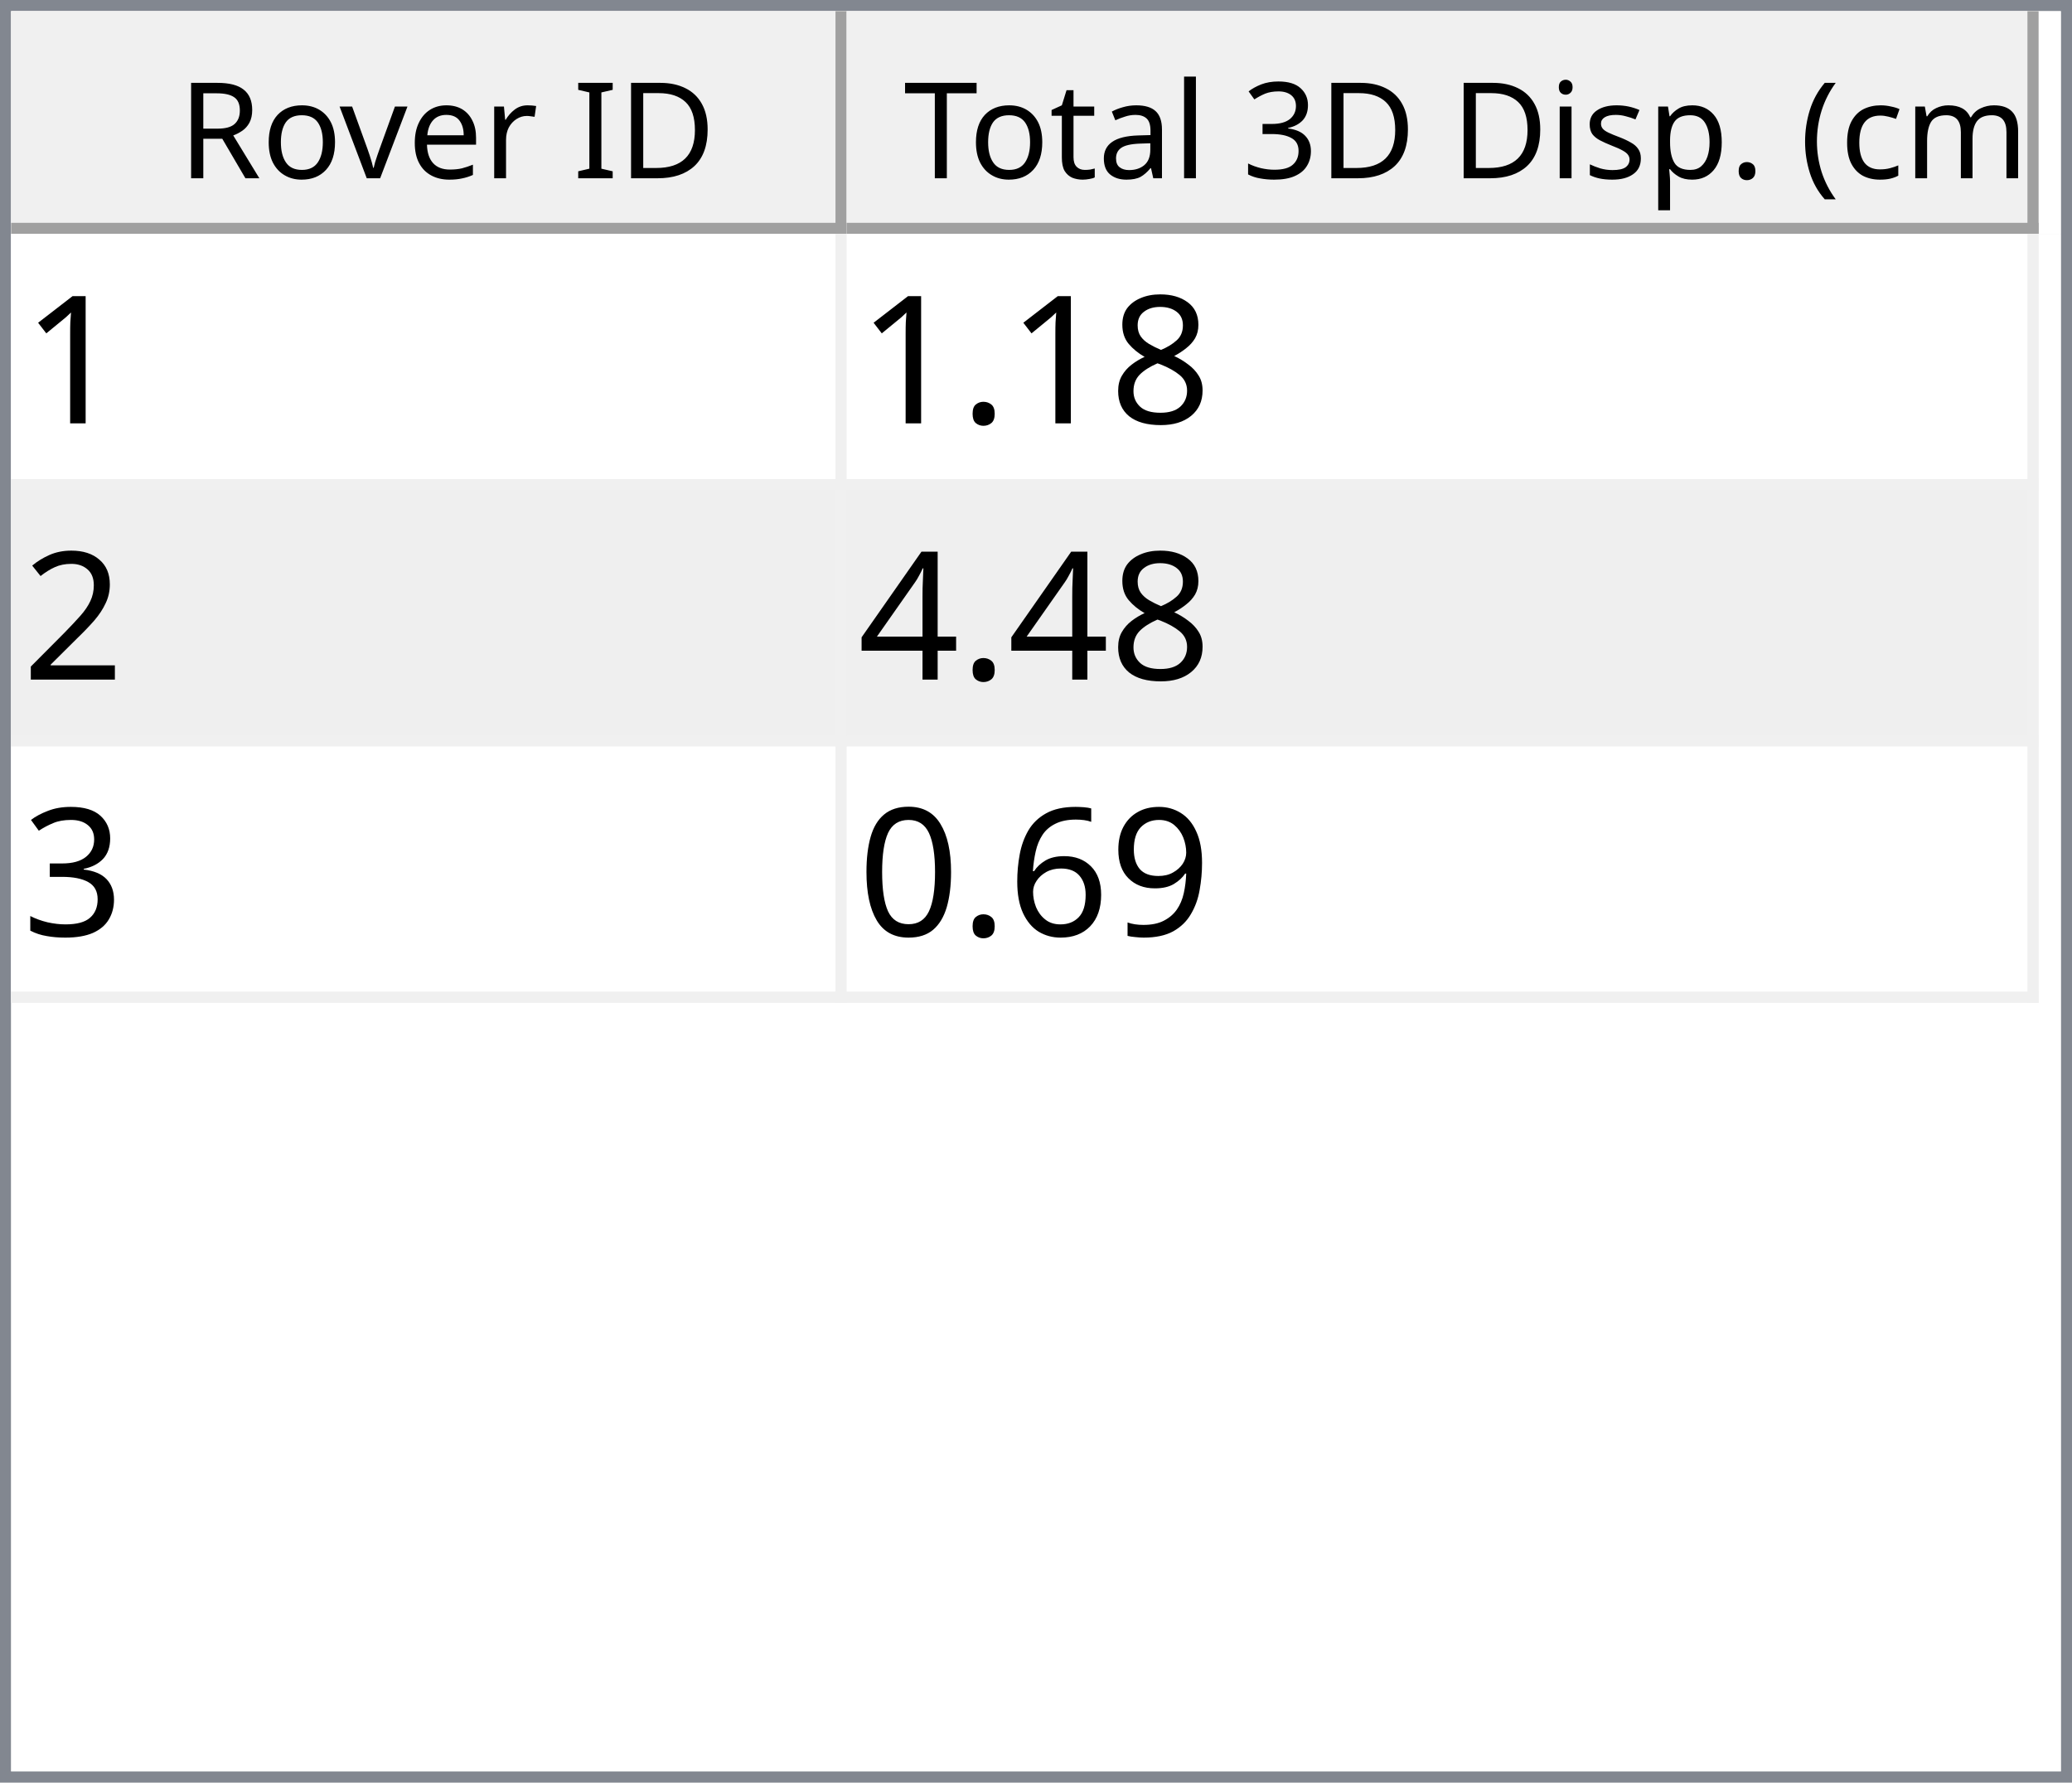
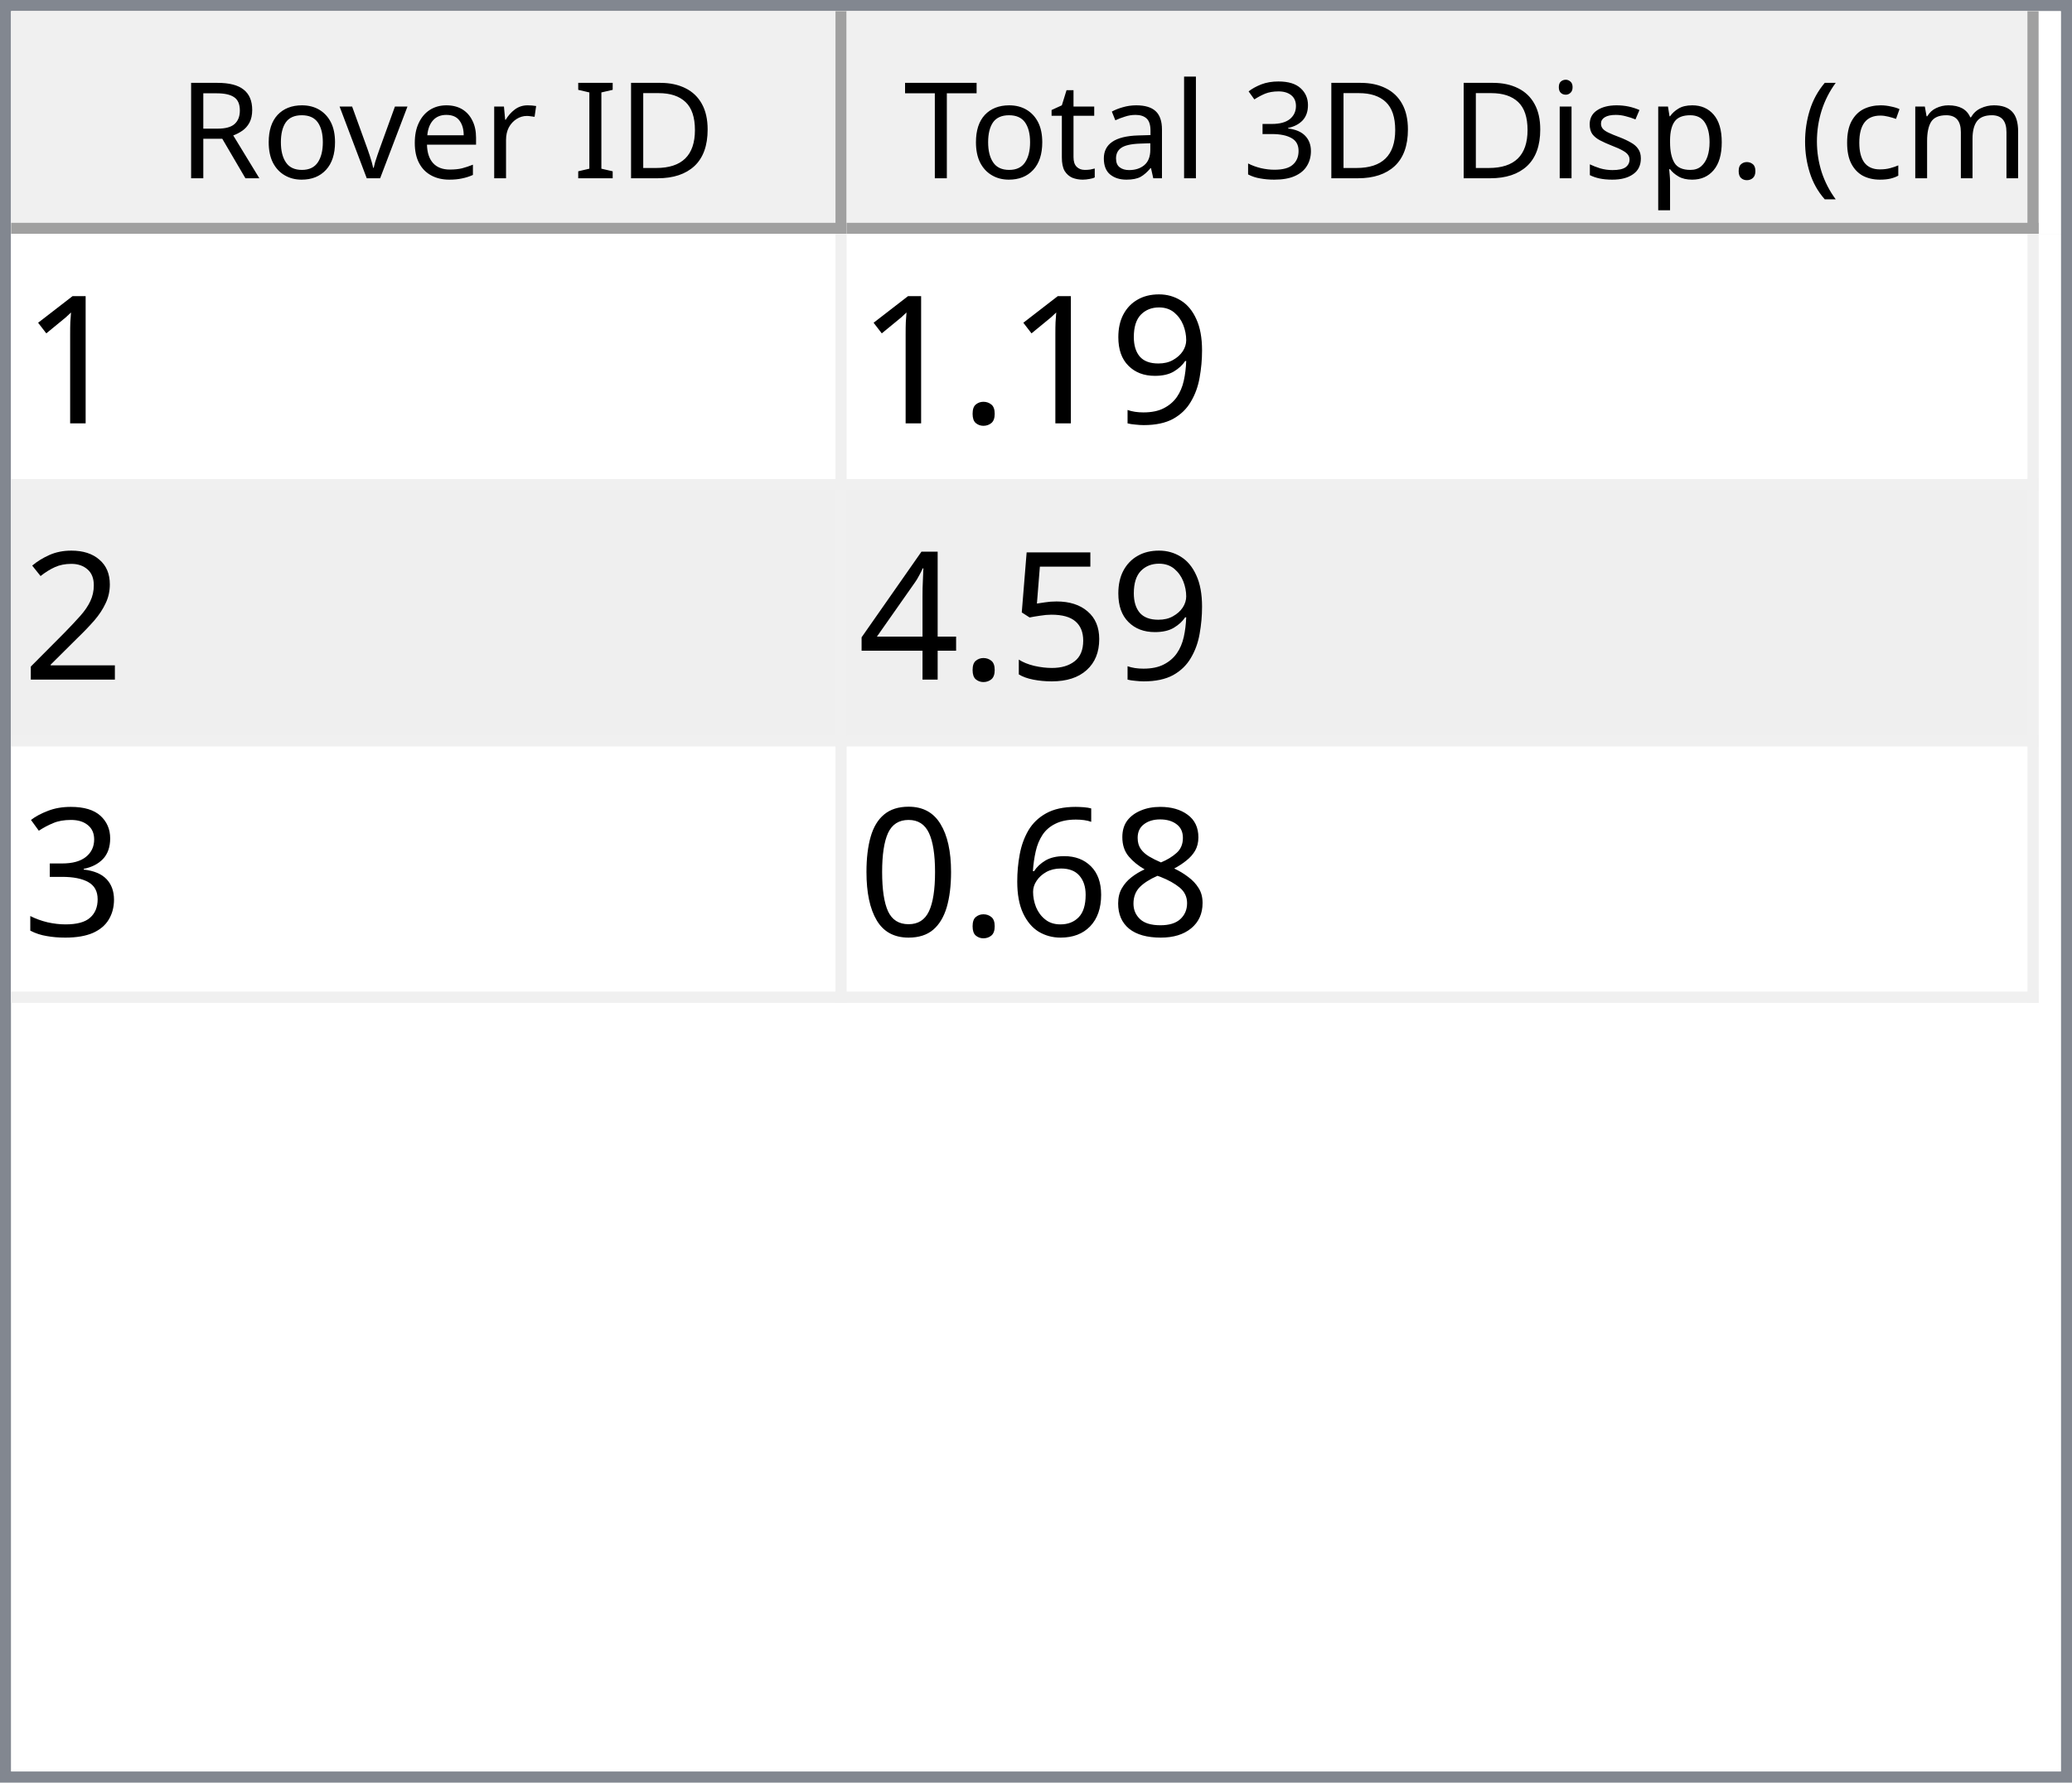
<svg xmlns="http://www.w3.org/2000/svg" style="fill-opacity:1; color-rendering:auto; color-interpolation:auto; text-rendering:auto; stroke:black; stroke-linecap:square; stroke-miterlimit:10; shape-rendering:auto; stroke-opacity:1; fill:black; stroke-dasharray:none; font-weight:normal; stroke-width:1; font-family:'Dialog'; font-style:normal; stroke-linejoin:miter; font-size:12px; stroke-dashoffset:0; image-rendering:auto;" width="186" height="160">
  <defs id="genericDefs" />
  <g>
    <defs id="defs1">
      <clipPath clipPathUnits="userSpaceOnUse" id="clipPath1">
        <path d="M0 0 L186 0 L186 160 L0 160 L0 0 Z" />
      </clipPath>
      <clipPath clipPathUnits="userSpaceOnUse" id="clipPath2">
        <path d="M0 0 L0 160 L186 160 L186 0 Z" />
      </clipPath>
      <clipPath clipPathUnits="userSpaceOnUse" id="clipPath3">
        <path d="M0 0 L0 20 L184 20 L184 0 Z" />
      </clipPath>
      <clipPath clipPathUnits="userSpaceOnUse" id="clipPath4">
        <path d="M0 0 L0 20 L75 20 L75 0 Z" />
      </clipPath>
      <clipPath clipPathUnits="userSpaceOnUse" id="clipPath5">
        <path d="M1 1 L1 19 L74 19 L74 1 Z" />
      </clipPath>
      <clipPath clipPathUnits="userSpaceOnUse" id="clipPath6">
        <path d="M0 0 L0 18 L73 18 L73 0 Z" />
      </clipPath>
      <clipPath clipPathUnits="userSpaceOnUse" id="clipPath7">
        <path d="M-0.5 -0.5 L-0.5 19.5 L74.5 19.5 L74.5 -0.5 Z" />
      </clipPath>
      <clipPath clipPathUnits="userSpaceOnUse" id="clipPath8">
        <path d="M0 0 L0 20 L107 20 L107 0 Z" />
      </clipPath>
      <clipPath clipPathUnits="userSpaceOnUse" id="clipPath9">
        <path d="M1 1 L1 19 L106 19 L106 1 Z" />
      </clipPath>
      <clipPath clipPathUnits="userSpaceOnUse" id="clipPath10">
        <path d="M0 0 L0 18 L105 18 L105 0 Z" />
      </clipPath>
      <clipPath clipPathUnits="userSpaceOnUse" id="clipPath11">
        <path d="M-0.5 -0.5 L-0.5 19.5 L106.5 19.5 L106.5 -0.5 Z" />
      </clipPath>
      <clipPath clipPathUnits="userSpaceOnUse" id="clipPath12">
        <path d="M0 0 L0 138 L184 138 L184 0 Z" />
      </clipPath>
      <clipPath clipPathUnits="userSpaceOnUse" id="clipPath13">
        <path d="M0 0 L0 69 L182 69 L182 0 Z" />
      </clipPath>
      <clipPath clipPathUnits="userSpaceOnUse" id="clipPath14">
        <path d="M-0.5 -0.5 L-0.5 68.5 L181.5 68.5 L181.5 -0.5 Z" />
      </clipPath>
      <clipPath clipPathUnits="userSpaceOnUse" id="clipPath15">
        <path d="M0 0 L0 22 L74 22 L74 0 Z" />
      </clipPath>
      <clipPath clipPathUnits="userSpaceOnUse" id="clipPath16">
        <path d="M0 0 L0 22 L106 22 L106 0 Z" />
      </clipPath>
      <font horiz-adv-x="64.551" id="font1">
        <font-face ascent="107.91" descent="25.098" units-per-em="100" style="font-style:normal; font-family:Segoe UI; font-weight:normal;" />
        <missing-glyph horiz-adv-x="64.551" d="M8.109 0 L8.109 68.266 L56.453 68.266 L56.453 0 L8.109 0 ZM15.328 7.234 L49.219 7.234 L49.219 61.031 L15.328 61.031 L15.328 7.234 Z" />
        <glyph unicode="D" horiz-adv-x="70.117" d="M9.188 0 L9.188 70.016 L28.516 70.016 Q65.531 70.016 65.531 35.891 Q65.531 19.672 55.25 9.836 Q44.969 0 27.734 0 L9.188 0 ZM17.391 62.594 L17.391 7.422 L27.828 7.422 Q41.609 7.422 49.273 14.797 Q56.938 22.172 56.938 35.688 Q56.938 62.594 28.328 62.594 L17.391 62.594 Z" />
        <glyph unicode="I" horiz-adv-x="26.611" d="M17.391 0 L9.188 0 L9.188 70.016 L17.391 70.016 L17.391 0 Z" />
        <glyph unicode=" " horiz-adv-x="27.393" d="" />
        <glyph unicode="r" horiz-adv-x="34.766" d="M34.188 41.891 Q32.078 43.5 28.125 43.5 Q23 43.5 19.555 38.672 Q16.109 33.844 16.109 25.484 L16.109 0 L8.109 0 L8.109 50 L16.109 50 L16.109 39.703 L16.312 39.703 Q18.016 44.969 21.531 47.922 Q25.047 50.875 29.391 50.875 Q32.516 50.875 34.188 50.203 L34.188 41.891 Z" />
        <glyph unicode="e" horiz-adv-x="52.295" d="M48.297 23 L12.984 23 Q13.188 14.656 17.484 10.109 Q21.781 5.562 29.297 5.562 Q37.75 5.562 44.828 11.141 L44.828 3.609 Q38.234 -1.172 27.391 -1.172 Q16.797 -1.172 10.742 5.641 Q4.688 12.453 4.688 24.812 Q4.688 36.469 11.305 43.82 Q17.922 51.172 27.734 51.172 Q37.547 51.172 42.922 44.828 Q48.297 38.484 48.297 27.203 L48.297 23 ZM40.094 29.781 Q40.047 36.719 36.75 40.578 Q33.453 44.438 27.594 44.438 Q21.922 44.438 17.969 40.383 Q14.016 36.328 13.094 29.781 L40.094 29.781 Z" />
        <glyph unicode="v" horiz-adv-x="47.9" d="M47.406 50 L27.484 0 L19.625 0 L0.688 50 L9.469 50 L22.172 13.672 Q23.578 9.672 23.922 6.688 L24.125 6.688 Q24.609 10.453 25.688 13.484 L38.969 50 L47.406 50 Z" />
        <glyph unicode="o" horiz-adv-x="58.594" d="M29 -1.172 Q17.922 -1.172 11.305 5.836 Q4.688 12.844 4.688 24.422 Q4.688 37.016 11.57 44.094 Q18.453 51.172 30.172 51.172 Q41.359 51.172 47.633 44.289 Q53.906 37.406 53.906 25.203 Q53.906 13.234 47.141 6.031 Q40.375 -1.172 29 -1.172 ZM29.594 44.438 Q21.875 44.438 17.383 39.188 Q12.891 33.938 12.891 24.703 Q12.891 15.828 17.43 10.695 Q21.969 5.562 29.594 5.562 Q37.359 5.562 41.531 10.594 Q45.703 15.625 45.703 24.906 Q45.703 34.281 41.531 39.359 Q37.359 44.438 29.594 44.438 Z" />
        <glyph unicode="R" horiz-adv-x="59.814" d="M59.375 0 L49.609 0 L37.891 19.625 Q36.281 22.359 34.766 24.289 Q33.25 26.219 31.664 27.438 Q30.078 28.656 28.25 29.219 Q26.422 29.781 24.125 29.781 L17.391 29.781 L17.391 0 L9.188 0 L9.188 70.016 L30.078 70.016 Q34.672 70.016 38.555 68.867 Q42.438 67.719 45.289 65.375 Q48.141 63.031 49.758 59.547 Q51.375 56.062 51.375 51.375 Q51.375 47.703 50.273 44.656 Q49.172 41.609 47.148 39.211 Q45.125 36.812 42.266 35.133 Q39.406 33.453 35.844 32.516 L35.844 32.328 Q37.594 31.547 38.891 30.547 Q40.188 29.547 41.359 28.18 Q42.531 26.812 43.68 25.078 Q44.828 23.344 46.234 21.047 L59.375 0 ZM17.391 62.594 L17.391 37.203 L28.516 37.203 Q31.594 37.203 34.203 38.133 Q36.812 39.062 38.719 40.797 Q40.625 42.531 41.703 45.047 Q42.781 47.562 42.781 50.688 Q42.781 56.297 39.141 59.445 Q35.5 62.594 28.609 62.594 L17.391 62.594 Z" />
        <glyph unicode=")" horiz-adv-x="30.176" d="M8.297 -15.922 L1.172 -15.922 Q16.406 2.344 16.406 26.812 Q16.406 51.469 1.078 70.016 L8.297 70.016 Q23.531 52.156 23.531 26.703 Q23.531 1.375 8.297 -15.922 Z" />
        <glyph unicode="m" horiz-adv-x="86.133" d="M79.109 0 L71.094 0 L71.094 28.719 Q71.094 37.016 68.531 40.727 Q65.969 44.438 59.906 44.438 Q54.781 44.438 51.195 39.75 Q47.609 35.062 47.609 28.516 L47.609 0 L39.594 0 L39.594 29.688 Q39.594 44.438 28.219 44.438 Q22.953 44.438 19.531 40.016 Q16.109 35.594 16.109 28.516 L16.109 0 L8.109 0 L8.109 50 L16.109 50 L16.109 42.094 L16.312 42.094 Q21.625 51.172 31.844 51.172 Q36.969 51.172 40.773 48.312 Q44.578 45.453 46 40.828 Q51.562 51.172 62.594 51.172 Q79.109 51.172 79.109 30.812 L79.109 0 Z" />
        <glyph unicode="c" horiz-adv-x="46.191" d="M42.188 2.297 Q36.422 -1.172 28.516 -1.172 Q17.828 -1.172 11.258 5.789 Q4.688 12.75 4.688 23.828 Q4.688 36.188 11.766 43.68 Q18.844 51.172 30.672 51.172 Q37.25 51.172 42.281 48.734 L42.281 40.531 Q36.719 44.438 30.375 44.438 Q22.703 44.438 17.797 38.945 Q12.891 33.453 12.891 24.516 Q12.891 15.719 17.508 10.641 Q22.125 5.562 29.891 5.562 Q36.422 5.562 42.188 9.906 L42.188 2.297 Z" />
        <glyph unicode="(" horiz-adv-x="30.176" d="M29.109 -15.922 L21.969 -15.922 Q6.844 1.375 6.844 26.703 Q6.844 52.156 21.969 70.016 L29.203 70.016 Q13.875 51.469 13.875 26.812 Q13.875 2.344 29.109 -15.922 Z" />
        <glyph unicode="." horiz-adv-x="21.68" d="M10.891 -1.078 Q8.641 -1.078 7.055 0.539 Q5.469 2.156 5.469 4.391 Q5.469 6.641 7.055 8.273 Q8.641 9.906 10.891 9.906 Q13.188 9.906 14.797 8.273 Q16.406 6.641 16.406 4.391 Q16.406 2.156 14.797 0.539 Q13.188 -1.078 10.891 -1.078 Z" />
        <glyph unicode="p" horiz-adv-x="58.789" d="M16.312 7.234 L16.109 7.234 L16.109 -23 L8.109 -23 L8.109 50 L16.109 50 L16.109 41.219 L16.312 41.219 Q22.219 51.172 33.594 51.172 Q43.266 51.172 48.688 44.461 Q54.109 37.75 54.109 26.469 Q54.109 13.922 48 6.375 Q41.891 -1.172 31.297 -1.172 Q21.578 -1.172 16.312 7.234 ZM16.109 27.391 L16.109 20.406 Q16.109 14.203 20.141 9.883 Q24.172 5.562 30.375 5.562 Q37.641 5.562 41.773 11.133 Q45.906 16.703 45.906 26.609 Q45.906 34.969 42.047 39.703 Q38.188 44.438 31.594 44.438 Q24.609 44.438 20.359 39.578 Q16.109 34.719 16.109 27.391 Z" />
        <glyph unicode="s" horiz-adv-x="42.432" d="M5.078 1.812 L5.078 10.406 Q11.625 5.562 19.484 5.562 Q30.031 5.562 30.031 12.594 Q30.031 14.594 29.125 15.992 Q28.219 17.391 26.68 18.461 Q25.141 19.531 23.07 20.383 Q21 21.234 18.609 22.172 Q15.281 23.484 12.766 24.828 Q10.25 26.172 8.57 27.859 Q6.891 29.547 6.031 31.695 Q5.172 33.844 5.172 36.719 Q5.172 40.234 6.789 42.945 Q8.406 45.656 11.086 47.484 Q13.766 49.312 17.211 50.242 Q20.656 51.172 24.312 51.172 Q30.812 51.172 35.938 48.922 L35.938 40.828 Q30.422 44.438 23.25 44.438 Q21 44.438 19.195 43.922 Q17.391 43.406 16.094 42.477 Q14.797 41.547 14.086 40.258 Q13.375 38.969 13.375 37.406 Q13.375 35.453 14.086 34.133 Q14.797 32.812 16.164 31.789 Q17.531 30.766 19.484 29.938 Q21.438 29.109 23.922 28.125 Q27.25 26.859 29.883 25.516 Q32.516 24.172 34.375 22.484 Q36.234 20.797 37.234 18.602 Q38.234 16.406 38.234 13.375 Q38.234 9.672 36.602 6.938 Q34.969 4.203 32.234 2.398 Q29.5 0.594 25.93 -0.289 Q22.359 -1.172 18.453 -1.172 Q10.75 -1.172 5.078 1.812 Z" />
        <glyph unicode="i" horiz-adv-x="24.219" d="M12.203 62.703 Q10.062 62.703 8.547 64.164 Q7.031 65.625 7.031 67.875 Q7.031 70.125 8.547 71.609 Q10.062 73.094 12.203 73.094 Q14.406 73.094 15.945 71.609 Q17.484 70.125 17.484 67.875 Q17.484 65.719 15.945 64.211 Q14.406 62.703 12.203 62.703 ZM16.109 0 L8.109 0 L8.109 50 L16.109 50 L16.109 0 Z" />
        <glyph unicode="3" horiz-adv-x="53.906" d="M46.531 19.828 Q46.531 15.094 44.75 11.211 Q42.969 7.328 39.719 4.57 Q36.469 1.812 31.93 0.297 Q27.391 -1.219 21.922 -1.219 Q11.922 -1.219 6 2.594 L6 11.188 Q13.094 5.609 22.219 5.609 Q25.875 5.609 28.828 6.539 Q31.781 7.469 33.906 9.227 Q36.031 10.984 37.18 13.477 Q38.328 15.969 38.328 19.094 Q38.328 32.812 18.797 32.812 L12.984 32.812 L12.984 39.594 L18.5 39.594 Q35.797 39.594 35.797 52.484 Q35.797 64.406 22.609 64.406 Q15.188 64.406 8.688 59.422 L8.688 67.188 Q15.375 71.188 24.609 71.188 Q29 71.188 32.57 69.969 Q36.141 68.75 38.68 66.555 Q41.219 64.359 42.609 61.281 Q44 58.203 44 54.5 Q44 40.672 30.031 36.719 L30.031 36.531 Q33.594 36.141 36.625 34.797 Q39.656 33.453 41.852 31.305 Q44.047 29.156 45.289 26.25 Q46.531 23.344 46.531 19.828 Z" />
        <glyph unicode="l" horiz-adv-x="24.219" d="M16.109 0 L8.109 0 L8.109 74.031 L16.109 74.031 L16.109 0 Z" />
        <glyph unicode="a" horiz-adv-x="50.879" d="M43.891 0 L35.891 0 L35.891 7.812 L35.688 7.812 Q30.469 -1.172 20.312 -1.172 Q12.844 -1.172 8.617 2.781 Q4.391 6.734 4.391 13.281 Q4.391 27.297 20.906 29.594 L35.891 31.688 Q35.891 44.438 25.594 44.438 Q16.547 44.438 9.281 38.281 L9.281 46.484 Q16.656 51.172 26.266 51.172 Q43.891 51.172 43.891 32.516 L43.891 0 ZM35.891 25.297 L23.828 23.641 Q18.266 22.859 15.43 20.875 Q12.594 18.891 12.594 13.875 Q12.594 10.203 15.211 7.883 Q17.828 5.562 22.172 5.562 Q28.125 5.562 32.008 9.742 Q35.891 13.922 35.891 20.312 L35.891 25.297 Z" />
        <glyph unicode="t" horiz-adv-x="33.887" d="M31.297 0.484 Q28.469 -1.078 23.828 -1.078 Q10.688 -1.078 10.688 13.578 L10.688 43.172 L2.094 43.172 L2.094 50 L10.688 50 L10.688 62.203 L18.703 64.797 L18.703 50 L31.297 50 L31.297 43.172 L18.703 43.172 L18.703 14.984 Q18.703 9.969 20.414 7.82 Q22.125 5.672 26.078 5.672 Q29.109 5.672 31.297 7.328 L31.297 0.484 Z" />
        <glyph unicode="T" horiz-adv-x="52.393" d="M50.594 62.594 L30.375 62.594 L30.375 0 L22.172 0 L22.172 62.594 L2 62.594 L2 70.016 L50.594 70.016 L50.594 62.594 Z" />
      </font>
      <font horiz-adv-x="75.0" id="font2">
        <font-face ascent="100.537" descent="21.973" units-per-em="100" style="font-style:normal; font-family:sans-serif; font-weight:normal;" />
        <missing-glyph horiz-adv-x="75.0" d="M12.5 0 L12.5 62.5 L62.5 62.5 L62.5 0 L12.5 0 ZM14.062 1.562 L60.938 1.562 L60.938 60.938 L14.062 60.938 L14.062 1.562 Z" />
        <glyph unicode="1" horiz-adv-x="55.615" d="M37.25 0 L28.469 0 L28.469 56 Q25.297 52.984 20.141 49.953 Q14.984 46.922 10.891 45.406 L10.891 53.906 Q18.266 57.375 23.781 62.305 Q29.297 67.234 31.594 71.875 L37.25 71.875 L37.25 0 Z" />
-         <glyph unicode="8" horiz-adv-x="55.615" d="M17.672 38.812 Q12.203 40.828 9.57 44.539 Q6.938 48.25 6.938 53.422 Q6.938 61.234 12.555 66.555 Q18.172 71.875 27.484 71.875 Q36.859 71.875 42.578 66.43 Q48.297 60.984 48.297 53.172 Q48.297 48.188 45.68 44.508 Q43.062 40.828 37.75 38.812 Q44.344 36.672 47.781 31.883 Q51.219 27.094 51.219 20.453 Q51.219 11.281 44.727 5.031 Q38.234 -1.219 27.641 -1.219 Q17.047 -1.219 10.547 5.055 Q4.047 11.328 4.047 20.703 Q4.047 27.688 7.594 32.398 Q11.141 37.109 17.672 38.812 ZM15.922 53.719 Q15.922 48.641 19.195 45.414 Q22.469 42.188 27.688 42.188 Q32.766 42.188 36.016 45.383 Q39.266 48.578 39.266 53.219 Q39.266 58.062 35.914 61.359 Q32.562 64.656 27.594 64.656 Q22.562 64.656 19.242 61.43 Q15.922 58.203 15.922 53.719 ZM13.094 20.656 Q13.094 16.891 14.875 13.375 Q16.656 9.859 20.172 7.93 Q23.688 6 27.734 6 Q34.031 6 38.133 10.055 Q42.234 14.109 42.234 20.359 Q42.234 26.703 38.016 30.859 Q33.797 35.016 27.438 35.016 Q21.234 35.016 17.164 30.914 Q13.094 26.812 13.094 20.656 Z" />
+         <glyph unicode="9" horiz-adv-x="55.615" d="M5.469 16.547 L13.922 17.328 Q14.984 11.375 18.016 8.688 Q21.047 6 25.781 6 Q29.828 6 32.883 7.859 Q35.938 9.719 37.891 12.82 Q39.844 15.922 41.164 21.195 Q42.484 26.469 42.484 31.938 Q42.484 32.516 42.438 33.688 Q39.797 29.5 35.234 26.883 Q30.672 24.266 25.344 24.266 Q16.453 24.266 10.305 30.711 Q4.156 37.156 4.156 47.703 Q4.156 58.594 10.578 65.234 Q17 71.875 26.656 71.875 Q33.641 71.875 39.43 68.117 Q45.219 64.359 48.219 57.398 Q51.219 50.438 51.219 37.25 Q51.219 23.531 48.242 15.406 Q45.266 7.281 39.383 3.031 Q33.5 -1.219 25.594 -1.219 Q17.188 -1.219 11.867 3.445 Q6.547 8.109 5.469 16.547 ZM41.453 48.141 Q41.453 55.719 37.43 60.156 Q33.406 64.594 27.734 64.594 Q21.875 64.594 17.531 59.812 Q13.188 55.031 13.188 47.406 Q13.188 40.578 17.312 36.305 Q21.438 32.031 27.484 32.031 Q33.594 32.031 37.523 36.305 Q41.453 40.578 41.453 48.141 Z" />
        <glyph unicode="." horiz-adv-x="27.783" d="M9.078 0 L9.078 10.016 L19.094 10.016 L19.094 0 L9.078 0 Z" />
        <glyph unicode="2" horiz-adv-x="55.615" d="M50.344 8.453 L50.344 0 L3.031 0 Q2.938 3.172 4.047 6.109 Q5.859 10.938 9.836 15.625 Q13.812 20.312 21.344 26.469 Q33.016 36.031 37.117 41.625 Q41.219 47.219 41.219 52.203 Q41.219 57.422 37.477 61.008 Q33.734 64.594 27.734 64.594 Q21.391 64.594 17.578 60.789 Q13.766 56.984 13.719 50.25 L4.688 51.172 Q5.609 61.281 11.664 66.578 Q17.719 71.875 27.938 71.875 Q38.234 71.875 44.242 66.164 Q50.25 60.453 50.25 52 Q50.25 47.703 48.492 43.555 Q46.734 39.406 42.656 34.812 Q38.578 30.219 29.109 22.219 Q21.188 15.578 18.945 13.211 Q16.703 10.844 15.234 8.453 L50.344 8.453 Z" />
+         <glyph unicode="5" horiz-adv-x="55.615" d="M4.156 18.75 L13.375 19.531 Q14.406 12.797 18.141 9.398 Q21.875 6 27.156 6 Q33.5 6 37.891 10.789 Q42.281 15.578 42.281 23.484 Q42.281 31 38.062 35.352 Q33.844 39.703 27 39.703 Q22.75 39.703 19.336 37.773 Q15.922 35.844 13.969 32.766 L5.719 33.844 L12.641 70.609 L48.25 70.609 L48.25 62.203 L19.672 62.203 L15.828 42.969 Q22.266 47.469 29.344 47.469 Q38.719 47.469 45.164 40.969 Q51.609 34.469 51.609 24.266 Q51.609 14.547 45.953 7.469 Q39.062 -1.219 27.156 -1.219 Q17.391 -1.219 11.211 4.25 Q5.031 9.719 4.156 18.75 Z" />
        <glyph unicode="4" horiz-adv-x="55.615" d="M32.328 0 L32.328 17.141 L1.266 17.141 L1.266 25.203 L33.938 71.578 L41.109 71.578 L41.109 25.203 L50.781 25.203 L50.781 17.141 L41.109 17.141 L41.109 0 L32.328 0 ZM32.328 25.203 L32.328 57.469 L9.906 25.203 L32.328 25.203 Z" />
        <glyph unicode="3" horiz-adv-x="55.615" d="M4.203 18.891 L12.984 20.062 Q14.5 12.594 18.141 9.297 Q21.781 6 27 6 Q33.203 6 37.477 10.297 Q41.75 14.594 41.75 20.953 Q41.75 27 37.797 30.93 Q33.844 34.859 27.734 34.859 Q25.25 34.859 21.531 33.891 L22.516 41.609 Q23.391 41.5 23.922 41.5 Q29.547 41.5 34.039 44.43 Q38.531 47.359 38.531 53.469 Q38.531 58.297 35.258 61.477 Q31.984 64.656 26.812 64.656 Q21.688 64.656 18.266 61.43 Q14.844 58.203 13.875 51.766 L5.078 53.328 Q6.688 62.156 12.398 67.016 Q18.109 71.875 26.609 71.875 Q32.469 71.875 37.398 69.359 Q42.328 66.844 44.945 62.5 Q47.562 58.156 47.562 53.266 Q47.562 48.641 45.07 44.828 Q42.578 41.016 37.703 38.766 Q44.047 37.312 47.562 32.695 Q51.078 28.078 51.078 21.141 Q51.078 11.766 44.242 5.25 Q37.406 -1.266 26.953 -1.266 Q17.531 -1.266 11.305 4.352 Q5.078 9.969 4.203 18.891 Z" />
-         <glyph unicode="9" horiz-adv-x="55.615" d="M5.469 16.547 L13.922 17.328 Q14.984 11.375 18.016 8.688 Q21.047 6 25.781 6 Q29.828 6 32.883 7.859 Q35.938 9.719 37.891 12.82 Q39.844 15.922 41.164 21.195 Q42.484 26.469 42.484 31.938 Q42.484 32.516 42.438 33.688 Q39.797 29.5 35.234 26.883 Q30.672 24.266 25.344 24.266 Q16.453 24.266 10.305 30.711 Q4.156 37.156 4.156 47.703 Q4.156 58.594 10.578 65.234 Q17 71.875 26.656 71.875 Q33.641 71.875 39.43 68.117 Q45.219 64.359 48.219 57.398 Q51.219 50.438 51.219 37.25 Q51.219 23.531 48.242 15.406 Q45.266 7.281 39.383 3.031 Q33.5 -1.219 25.594 -1.219 Q17.188 -1.219 11.867 3.445 Q6.547 8.109 5.469 16.547 ZM41.453 48.141 Q41.453 55.719 37.43 60.156 Q33.406 64.594 27.734 64.594 Q21.875 64.594 17.531 59.812 Q13.188 55.031 13.188 47.406 Q13.188 40.578 17.312 36.305 Q21.438 32.031 27.484 32.031 Q33.594 32.031 37.523 36.305 Q41.453 40.578 41.453 48.141 Z" />
+         <glyph unicode="8" horiz-adv-x="55.615" d="M17.672 38.812 Q12.203 40.828 9.57 44.539 Q6.938 48.25 6.938 53.422 Q6.938 61.234 12.555 66.555 Q18.172 71.875 27.484 71.875 Q36.859 71.875 42.578 66.43 Q48.297 60.984 48.297 53.172 Q48.297 48.188 45.68 44.508 Q43.062 40.828 37.75 38.812 Q44.344 36.672 47.781 31.883 Q51.219 27.094 51.219 20.453 Q51.219 11.281 44.727 5.031 Q38.234 -1.219 27.641 -1.219 Q17.047 -1.219 10.547 5.055 Q4.047 11.328 4.047 20.703 Q4.047 27.688 7.594 32.398 Q11.141 37.109 17.672 38.812 ZM15.922 53.719 Q15.922 48.641 19.195 45.414 Q22.469 42.188 27.688 42.188 Q32.766 42.188 36.016 45.383 Q39.266 48.578 39.266 53.219 Q39.266 58.062 35.914 61.359 Q32.562 64.656 27.594 64.656 Q22.562 64.656 19.242 61.43 Q15.922 58.203 15.922 53.719 ZM13.094 20.656 Q13.094 16.891 14.875 13.375 Q16.656 9.859 20.172 7.93 Q23.688 6 27.734 6 Q34.031 6 38.133 10.055 Q42.234 14.109 42.234 20.359 Q42.234 26.703 38.016 30.859 Q33.797 35.016 27.438 35.016 Q21.234 35.016 17.164 30.914 Q13.094 26.812 13.094 20.656 Z" />
        <glyph unicode="6" horiz-adv-x="55.615" d="M49.75 54.047 L41.016 53.375 Q39.844 58.547 37.703 60.891 Q34.125 64.656 28.906 64.656 Q24.703 64.656 21.531 62.312 Q17.391 59.281 14.992 53.469 Q12.594 47.656 12.5 36.922 Q15.672 41.75 20.266 44.094 Q24.859 46.438 29.891 46.438 Q38.672 46.438 44.852 39.969 Q51.031 33.5 51.031 23.25 Q51.031 16.5 48.125 10.719 Q45.219 4.938 40.141 1.859 Q35.062 -1.219 28.609 -1.219 Q17.625 -1.219 10.695 6.859 Q3.766 14.938 3.766 33.5 Q3.766 54.25 11.422 63.672 Q18.109 71.875 29.438 71.875 Q37.891 71.875 43.289 67.141 Q48.688 62.406 49.75 54.047 ZM13.875 23.188 Q13.875 18.656 15.797 14.508 Q17.719 10.359 21.188 8.18 Q24.656 6 28.469 6 Q34.031 6 38.039 10.492 Q42.047 14.984 42.047 22.703 Q42.047 30.125 38.086 34.398 Q34.125 38.672 28.125 38.672 Q22.172 38.672 18.023 34.398 Q13.875 30.125 13.875 23.188 Z" />
        <glyph unicode="0" horiz-adv-x="55.615" d="M4.156 35.297 Q4.156 48 6.766 55.742 Q9.375 63.484 14.523 67.68 Q19.672 71.875 27.484 71.875 Q33.25 71.875 37.594 69.555 Q41.938 67.234 44.773 62.867 Q47.609 58.5 49.219 52.227 Q50.828 45.953 50.828 35.297 Q50.828 22.703 48.242 14.969 Q45.656 7.234 40.508 3.008 Q35.359 -1.219 27.484 -1.219 Q17.141 -1.219 11.234 6.203 Q4.156 15.141 4.156 35.297 ZM13.188 35.297 Q13.188 17.672 17.312 11.836 Q21.438 6 27.484 6 Q33.547 6 37.672 11.859 Q41.797 17.719 41.797 35.297 Q41.797 52.984 37.672 58.789 Q33.547 64.594 27.391 64.594 Q21.344 64.594 17.719 59.469 Q13.188 52.938 13.188 35.297 Z" />
      </font>
    </defs>
    <g style="fill:white; stroke:white;">
      <rect x="0" y="0" width="186" style="clip-path:url(#clipPath1); stroke:none;" height="160" />
    </g>
    <g style="fill:white; text-rendering:optimizeSpeed; color-rendering:optimizeSpeed; image-rendering:optimizeSpeed; shape-rendering:crispEdges; stroke:white; color-interpolation:sRGB;">
      <rect x="0" width="186" height="160" y="0" style="stroke:none;" />
      <path style="stroke:none;" d="M0 160 L186 160 L186 0 L0 0 Z" />
    </g>
    <g style="fill:rgb(240,240,240); font-family:'Segoe UI'; stroke:rgb(240,240,240);">
      <rect x="0" y="0" width="186" style="clip-path:url(#clipPath2); stroke:none;" height="160" />
    </g>
    <g style="fill:rgb(130,135,144); font-family:'Segoe UI'; stroke:rgb(130,135,144);">
      <path d="M0 0 L186 0 L186 160 L0 160 L0 0 ZM1 1 L185 1 L185 159 L1 159 L1 1 Z" style="fill-rule:evenodd; clip-path:url(#clipPath2); stroke:none;" />
    </g>
    <g style="fill:white; font-family:'Segoe UI'; stroke:white;" transform="translate(1,1)">
      <rect x="0" y="0" width="184" style="clip-path:url(#clipPath3); stroke:none;" height="20" />
    </g>
    <g style="fill:rgb(240,240,240); font-family:'Segoe UI'; stroke:rgb(240,240,240);" transform="translate(1,1)">
      <rect x="0" y="0" width="75" style="clip-path:url(#clipPath4); stroke:none;" height="20" />
    </g>
    <g style="font-family:'Segoe UI';" transform="translate(2,2)">
      <text x="14" xml:space="preserve" y="14" style="clip-path:url(#clipPath6); stroke:none;">Rover ID</text>
    </g>
    <g style="fill:rgb(160,160,160); font-family:'Segoe UI'; stroke:rgb(160,160,160); stroke-linejoin:bevel;" transform="translate(1.5,1.5)">
      <line x1="74" x2="74" y1="0" style="fill:none; clip-path:url(#clipPath7);" y2="19" />
    </g>
    <g style="fill:rgb(160,160,160); font-family:'Segoe UI'; stroke:rgb(160,160,160); stroke-linejoin:bevel;" transform="matrix(1,0,0,1,1,1) translate(0.5,0.5)">
      <line x1="0" x2="74" y1="19" style="fill:none; clip-path:url(#clipPath7);" y2="19" />
    </g>
    <g style="fill:rgb(240,240,240); font-family:'Segoe UI'; stroke:rgb(240,240,240);" transform="translate(76,1)">
      <rect x="0" y="0" width="107" style="clip-path:url(#clipPath8); stroke:none;" height="20" />
    </g>
    <g style="font-family:'Segoe UI';" transform="translate(77,2)">
      <text x="1" xml:space="preserve" y="14" style="clip-path:url(#clipPath10); stroke:none;"> Total 3D Disp. (cm)</text>
    </g>
    <g style="fill:rgb(160,160,160); font-family:'Segoe UI'; stroke:rgb(160,160,160); stroke-linejoin:bevel;" transform="translate(76.5,1.5)">
      <line x1="106" x2="106" y1="0" style="fill:none; clip-path:url(#clipPath11);" y2="19" />
    </g>
    <g style="fill:rgb(160,160,160); font-family:'Segoe UI'; stroke:rgb(160,160,160); stroke-linejoin:bevel;" transform="matrix(1,0,0,1,76,1) translate(0.5,0.5)">
      <line x1="0" x2="106" y1="19" style="fill:none; clip-path:url(#clipPath11);" y2="19" />
    </g>
    <g style="fill:white; font-family:'Segoe UI'; stroke:white;" transform="translate(1,21)">
      <rect x="0" y="0" width="184" style="clip-path:url(#clipPath12); stroke:none;" height="138" />
    </g>
    <g style="fill:rgb(240,240,240); font-size:16px; font-family:sans-serif; stroke:rgb(240,240,240);" transform="translate(1,21)">
      <rect x="0" y="0" width="182" style="clip-path:url(#clipPath13); stroke:none;" height="69" />
      <line transform="translate(0.5,0.5)" x1="0" x2="181" y1="22" style="clip-path:url(#clipPath14); fill:none; stroke-linejoin:bevel;" y2="22" />
    </g>
    <g transform="matrix(1,0,0,1,1,21) translate(0.5,0.5)" style="fill:rgb(240,240,240); font-size:16px; font-family:sans-serif; stroke:rgb(240,240,240); stroke-linejoin:bevel;">
      <line x1="0" x2="181" y1="45" style="fill:none; clip-path:url(#clipPath14);" y2="45" />
    </g>
    <g transform="matrix(1,0,0,1,1,21) translate(0.5,0.5)" style="fill:rgb(240,240,240); font-size:16px; font-family:sans-serif; stroke:rgb(240,240,240); stroke-linejoin:bevel;">
      <line x1="0" x2="181" y1="68" style="fill:none; clip-path:url(#clipPath14);" y2="68" />
    </g>
    <g transform="matrix(1,0,0,1,1,21) translate(0.5,0.5)" style="fill:rgb(240,240,240); font-size:16px; font-family:sans-serif; stroke:rgb(240,240,240); stroke-linejoin:bevel;">
      <line x1="74" x2="74" y1="0" style="fill:none; clip-path:url(#clipPath14);" y2="68" />
    </g>
    <g transform="matrix(1,0,0,1,1,21) translate(0.5,0.5)" style="fill:rgb(240,240,240); font-size:16px; font-family:sans-serif; stroke:rgb(240,240,240); stroke-linejoin:bevel;">
      <line x1="181" x2="181" y1="0" style="fill:none; clip-path:url(#clipPath14);" y2="68" />
    </g>
    <g style="fill:white; font-size:16px; font-family:sans-serif; stroke:white;" transform="matrix(1,0,0,1,1,21)">
      <rect x="0" y="0" width="74" style="clip-path:url(#clipPath15); stroke:none;" height="22" />
      <text x="1" y="17" style="fill:black; clip-path:url(#clipPath15); stroke:none;" xml:space="preserve">1</text>
    </g>
    <g style="fill:white; font-size:16px; font-family:sans-serif; stroke:white;" transform="matrix(1,0,0,1,1,21) translate(75,0)">
      <rect x="0" y="0" width="106" style="clip-path:url(#clipPath16); stroke:none;" height="22" />
-       <text x="1" y="17" style="fill:black; clip-path:url(#clipPath16); stroke:none;" xml:space="preserve">1.18</text>
+       <text x="1" y="17" style="fill:black; clip-path:url(#clipPath16); stroke:none;" xml:space="preserve">1.19</text>
    </g>
    <g style="fill:rgb(239,239,239); font-size:16px; font-family:sans-serif; stroke:rgb(239,239,239);" transform="matrix(1,0,0,1,1,21) translate(0,23)">
      <rect x="0" y="0" width="74" style="clip-path:url(#clipPath15); stroke:none;" height="22" />
      <text x="1" y="17" style="fill:black; clip-path:url(#clipPath15); stroke:none;" xml:space="preserve">2</text>
    </g>
    <g style="fill:rgb(239,239,239); font-size:16px; font-family:sans-serif; stroke:rgb(239,239,239);" transform="matrix(1,0,0,1,1,21) translate(75,23)">
      <rect x="0" y="0" width="106" style="clip-path:url(#clipPath16); stroke:none;" height="22" />
-       <text x="1" y="17" style="fill:black; clip-path:url(#clipPath16); stroke:none;" xml:space="preserve">4.48</text>
+       <text x="1" y="17" style="fill:black; clip-path:url(#clipPath16); stroke:none;" xml:space="preserve">4.59</text>
    </g>
    <g style="fill:white; font-size:16px; font-family:sans-serif; stroke:white;" transform="matrix(1,0,0,1,1,21) translate(0,46)">
      <rect x="0" y="0" width="74" style="clip-path:url(#clipPath15); stroke:none;" height="22" />
      <text x="1" y="17" style="fill:black; clip-path:url(#clipPath15); stroke:none;" xml:space="preserve">3</text>
    </g>
    <g style="fill:white; font-size:16px; font-family:sans-serif; stroke:white;" transform="matrix(1,0,0,1,1,21) translate(75,46)">
      <rect x="0" y="0" width="106" style="clip-path:url(#clipPath16); stroke:none;" height="22" />
-       <text x="1" y="17" style="fill:black; clip-path:url(#clipPath16); stroke:none;" xml:space="preserve">0.69</text>
+       <text x="1" y="17" style="fill:black; clip-path:url(#clipPath16); stroke:none;" xml:space="preserve">0.68</text>
    </g>
  </g>
</svg>
